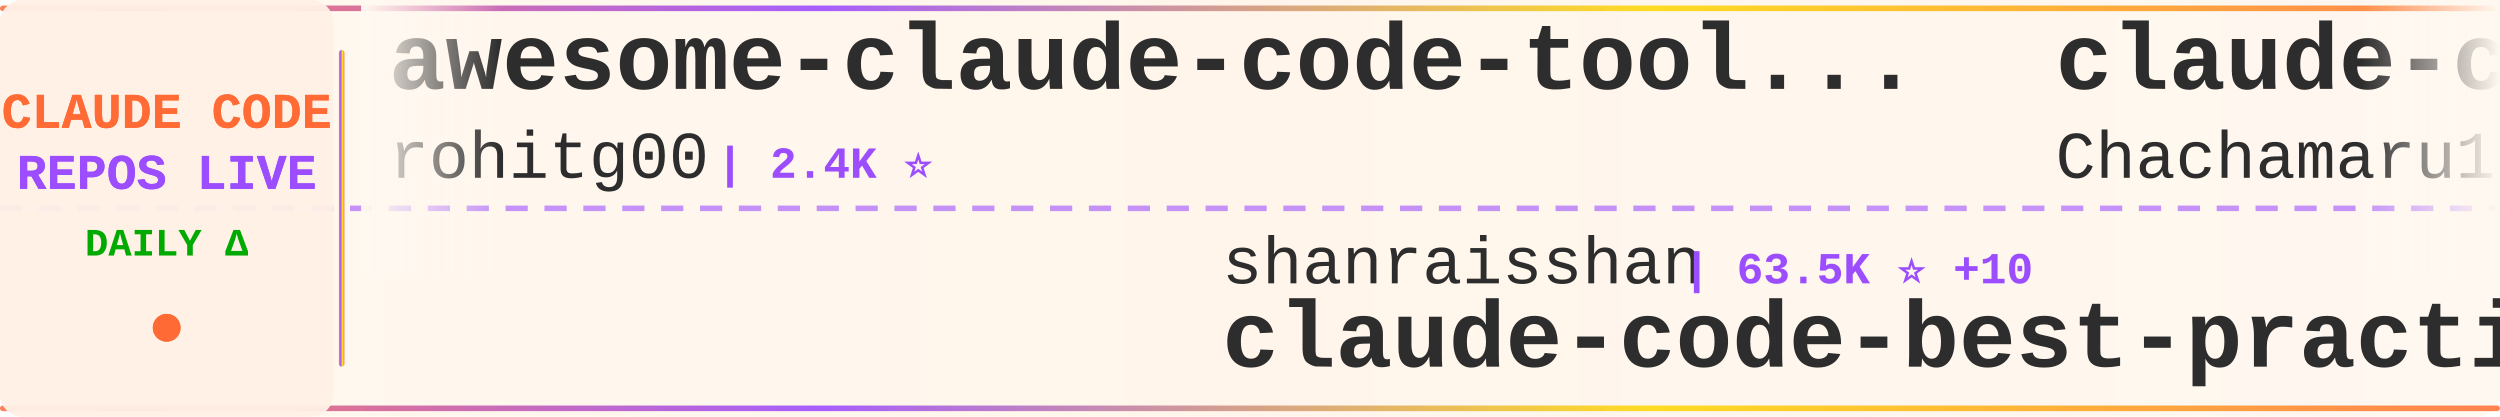
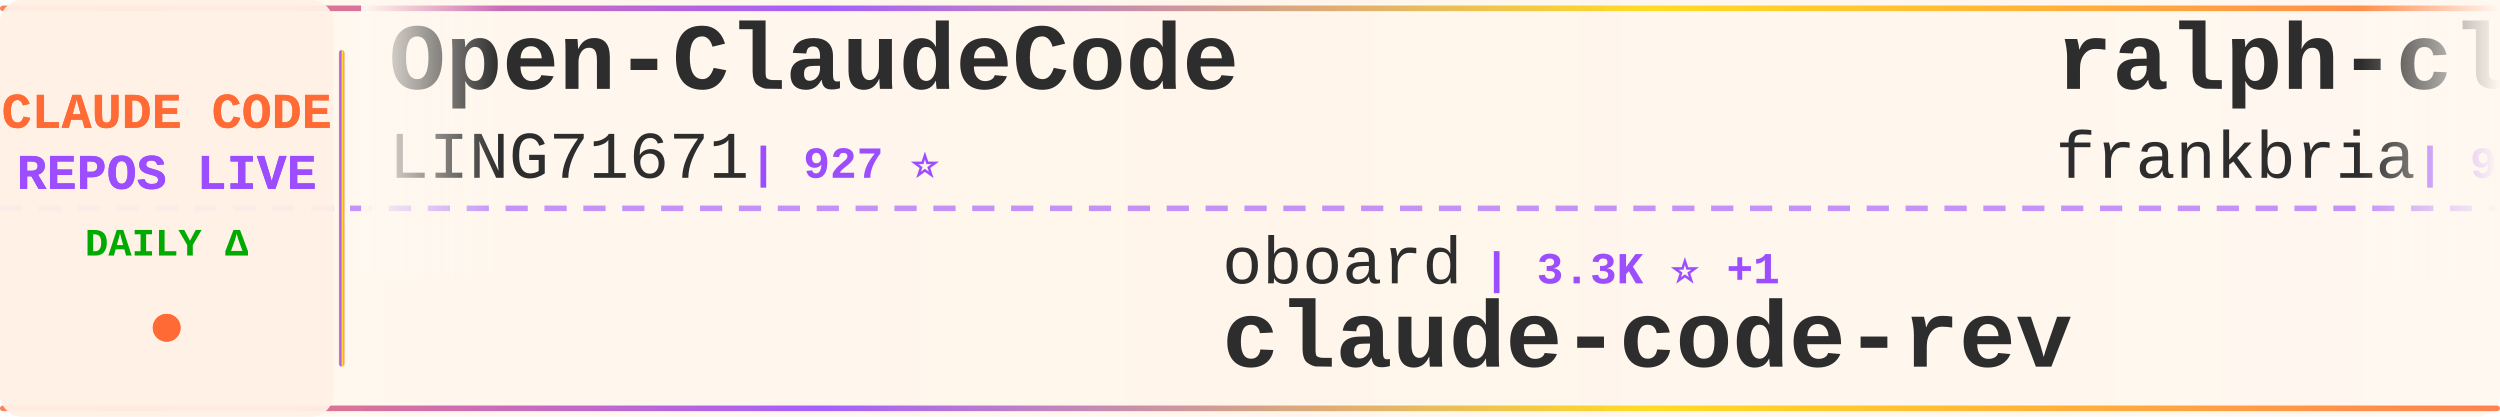
<svg xmlns="http://www.w3.org/2000/svg" width="900" height="150">
  <defs>
    <linearGradient id="tickerBg" x1="0%" y1="0%" x2="100%" y2="0%">
      <stop offset="0%" style="stop-color:#fff8f0;stop-opacity:0.98" />
      <stop offset="50%" style="stop-color:#fff5eb;stop-opacity:1" />
      <stop offset="100%" style="stop-color:#fff8f0;stop-opacity:0.98" />
    </linearGradient>
    <linearGradient id="borderGrad" x1="0%" y1="0%" x2="100%" y2="0%">
      <stop offset="0%" style="stop-color:#FF6B35;stop-opacity:0.85">
        <animate attributeName="stop-opacity" values="0.85;1;0.85" dur="2s" repeatCount="indefinite" />
      </stop>
      <stop offset="33%" style="stop-color:#9C4EFF;stop-opacity:0.9">
        <animate attributeName="stop-opacity" values="0.9;1;0.9" dur="2.2s" repeatCount="indefinite" />
      </stop>
      <stop offset="66%" style="stop-color:#FFD700;stop-opacity:0.85">
        <animate attributeName="stop-opacity" values="0.85;1;0.85" dur="1.8s" repeatCount="indefinite" />
      </stop>
      <stop offset="100%" style="stop-color:#FF6B35;stop-opacity:0.85">
        <animate attributeName="stop-opacity" values="0.85;1;0.85" dur="2s" repeatCount="indefinite" />
      </stop>
    </linearGradient>
    <filter id="textGlow">
      <feGaussianBlur stdDeviation="0.15" result="coloredBlur" />
      <feMerge>
        <feMergeNode in="coloredBlur" />
        <feMergeNode in="SourceGraphic" />
      </feMerge>
    </filter>
    <filter id="metricGlow">
      <feGaussianBlur stdDeviation="0.2" result="coloredBlur" />
      <feMerge>
        <feMergeNode in="coloredBlur" />
        <feMergeNode in="SourceGraphic" />
      </feMerge>
    </filter>
    <linearGradient id="leftFade" x1="0%" y1="0%" x2="100%" y2="0%">
      <stop offset="0%" style="stop-color:#fff8f0;stop-opacity:1" />
      <stop offset="100%" style="stop-color:#fff8f0;stop-opacity:0" />
    </linearGradient>
    <linearGradient id="rightFade" x1="0%" y1="0%" x2="100%" y2="0%">
      <stop offset="0%" style="stop-color:#fff8f0;stop-opacity:0" />
      <stop offset="100%" style="stop-color:#fff8f0;stop-opacity:1" />
    </linearGradient>
  </defs>
  <rect width="900" height="150" fill="url(#tickerBg)" rx="8" />
  <rect x="0" y="2" width="900" height="2" fill="url(#borderGrad)" rx="1" />
  <rect x="0" y="146" width="900" height="2" fill="url(#borderGrad)" rx="1" />
  <line x1="0" y1="75" x2="900" y2="75" stroke="#9C4EFF" stroke-width="2" stroke-dasharray="8 6" opacity="0.6" />
  <rect x="0" y="0" width="120" height="150" fill="#fff0e6" opacity="0.95" rx="8" />
  <text x="60" y="46" font-family="'Courier New', monospace" font-size="18" font-weight="bold" fill="#FF6B35" text-anchor="middle" filter="url(#textGlow)">
    CLAUDE CODE
  </text>
  <text x="60" y="68" font-family="'Courier New', monospace" font-size="18" font-weight="bold" fill="#9C4EFF" text-anchor="middle" filter="url(#textGlow)">
    REPOS LIVE
  </text>
  <text x="60" y="92" font-family="'Courier New', monospace" font-size="14" font-weight="bold" fill="#00aa00" text-anchor="middle">
    DAILY Δ
  </text>
  <circle cx="60" cy="118" r="5" fill="#FF6B35" filter="url(#metricGlow)">
    <animate attributeName="r" values="4;6;4" dur="1.5s" repeatCount="indefinite" />
    <animate attributeName="opacity" values="0.6;1;0.6" dur="1.5s" repeatCount="indefinite" />
  </circle>
  <rect x="122" y="18" width="2" height="114" fill="url(#borderGrad)" rx="1" />
  <clipPath id="tickerClip">
    <rect x="130" y="0" width="770" height="150" />
  </clipPath>
  <g clip-path="url(#tickerClip)">
    <g id="tickerItems">
      <animateTransform attributeName="transform" attributeType="XML" type="translate" from="0 0" to="-3000 0" dur="54s" repeatCount="indefinite" />
      <g transform="translate(0, 0)">
-         <text x="140" y="32" font-family="'Courier New', monospace" font-size="34" font-weight="bold" fill="#2d2d2d">awesome-claude-code-tool...</text>
-         <text x="140" y="64" font-family="'Courier New', monospace" font-size="24" font-weight="normal" fill="#2d2d2d" opacity="1.0">rohitg00</text>
-         <text x="258" y="64" font-family="'Courier New', monospace" font-size="16" font-weight="bold" fill="#9C4EFF"> | 2.4K ⭐</text>
+         <text x="140" y="32" font-family="'Courier New', monospace" font-size="34" font-weight="bold" fill="#2d2d2d">Open-ClaudeCode</text>
+         <text x="140" y="64" font-family="'Courier New', monospace" font-size="24" font-weight="normal" fill="#2d2d2d" opacity="1.0">LING71671</text>
+         <text x="270" y="64" font-family="'Courier New', monospace" font-size="16" font-weight="bold" fill="#9C4EFF"> | 927 ⭐</text>
      </g>
      <g transform="translate(300, 0)">
-         <text x="140" y="102" font-family="'Courier New', monospace" font-size="24" font-weight="normal" fill="#2d2d2d" opacity="1.0">shanraisshan</text>
-         <text x="306" y="102" font-family="'Courier New', monospace" font-size="16" font-weight="bold" fill="#9C4EFF"> | 63.5K ⭐ +10</text>
-         <text x="140" y="132" font-family="'Courier New', monospace" font-size="34" font-weight="bold" fill="#2d2d2d">claude-code-best-practic...</text>
+         <text x="140" y="102" font-family="'Courier New', monospace" font-size="24" font-weight="normal" fill="#2d2d2d" opacity="1.0">oboard</text>
+         <text x="234" y="102" font-family="'Courier New', monospace" font-size="16" font-weight="bold" fill="#9C4EFF"> | 3.3K ⭐ +1</text>
+         <text x="140" y="132" font-family="'Courier New', monospace" font-size="34" font-weight="bold" fill="#2d2d2d">claude-code-rev</text>
      </g>
      <g transform="translate(600, 0)">
-         <text x="140" y="32" font-family="'Courier New', monospace" font-size="34" font-weight="bold" fill="#2d2d2d">claude-code-harness</text>
-         <text x="140" y="64" font-family="'Courier New', monospace" font-size="24" font-weight="normal" fill="#2d2d2d" opacity="1.0">Chachamaru127</text>
-         <text x="318" y="64" font-family="'Courier New', monospace" font-size="16" font-weight="bold" fill="#9C4EFF"> | 3.0K ⭐ +2</text>
+         <text x="140" y="32" font-family="'Courier New', monospace" font-size="34" font-weight="bold" fill="#2d2d2d">ralph-claude-code</text>
+         <text x="140" y="64" font-family="'Courier New', monospace" font-size="24" font-weight="normal" fill="#2d2d2d" opacity="1.0">frankbria</text>
+         <text x="270" y="64" font-family="'Courier New', monospace" font-size="16" font-weight="bold" fill="#9C4EFF"> | 9.6K ⭐ -1</text>
      </g>
      <g transform="translate(900, 0)">
-         <text x="140" y="102" font-family="'Courier New', monospace" font-size="24" font-weight="normal" fill="#2d2d2d" opacity="1.0">AprilNEA</text>
-         <text x="258" y="102" font-family="'Courier New', monospace" font-size="16" font-weight="bold" fill="#9C4EFF"> | 392 ⭐</text>
-         <text x="140" y="132" font-family="'Courier New', monospace" font-size="34" font-weight="bold" fill="#2d2d2d">claude-code-source</text>
+         <text x="140" y="102" font-family="'Courier New', monospace" font-size="24" font-weight="normal" fill="#2d2d2d" opacity="1.0">AICoderTudou</text>
+         <text x="306" y="102" font-family="'Courier New', monospace" font-size="16" font-weight="bold" fill="#9C4EFF"> | 497 ⭐</text>
+         <text x="140" y="132" font-family="'Courier New', monospace" font-size="34" font-weight="bold" fill="#2d2d2d">claude-code-tudou</text>
      </g>
      <g transform="translate(1200, 0)">
-         <text x="140" y="32" font-family="'Courier New', monospace" font-size="34" font-weight="bold" fill="#2d2d2d">claude-code-spec-workflo...</text>
-         <text x="140" y="64" font-family="'Courier New', monospace" font-size="24" font-weight="normal" fill="#2d2d2d" opacity="1.0">Pimzino</text>
-         <text x="246" y="64" font-family="'Courier New', monospace" font-size="16" font-weight="bold" fill="#9C4EFF"> | 3.8K ⭐</text>
+         <text x="140" y="32" font-family="'Courier New', monospace" font-size="34" font-weight="bold" fill="#2d2d2d">andrej-karpathy-skills</text>
+         <text x="140" y="64" font-family="'Courier New', monospace" font-size="24" font-weight="normal" fill="#2d2d2d" opacity="1.0">multica-ai</text>
+         <text x="282" y="64" font-family="'Courier New', monospace" font-size="16" font-weight="bold" fill="#9C4EFF"> | 196.1K ⭐ +44</text>
      </g>
      <g transform="translate(1500, 0)">
-         <text x="140" y="102" font-family="'Courier New', monospace" font-size="24" font-weight="normal" fill="#2d2d2d" opacity="1.0">pedrohcgs</text>
-         <text x="270" y="102" font-family="'Courier New', monospace" font-size="16" font-weight="bold" fill="#9C4EFF"> | 1.4K ⭐</text>
-         <text x="140" y="132" font-family="'Courier New', monospace" font-size="34" font-weight="bold" fill="#2d2d2d">claude-code-my-workflow</text>
+         <text x="140" y="102" font-family="'Courier New', monospace" font-size="24" font-weight="normal" fill="#2d2d2d" opacity="1.0">ponponon</text>
+         <text x="258" y="102" font-family="'Courier New', monospace" font-size="16" font-weight="bold" fill="#9C4EFF"> | 2.3K ⭐ -1</text>
+         <text x="140" y="132" font-family="'Courier New', monospace" font-size="34" font-weight="bold" fill="#2d2d2d">claude_code_src</text>
      </g>
      <g transform="translate(1800, 0)">
-         <text x="140" y="32" font-family="'Courier New', monospace" font-size="34" font-weight="bold" fill="#2d2d2d">claude-code-from-source</text>
-         <text x="140" y="64" font-family="'Courier New', monospace" font-size="24" font-weight="normal" fill="#2d2d2d" opacity="1.0">alejandrobalderas</text>
-         <text x="366" y="64" font-family="'Courier New', monospace" font-size="16" font-weight="bold" fill="#9C4EFF"> | 2.7K ⭐</text>
+         <text x="140" y="32" font-family="'Courier New', monospace" font-size="34" font-weight="bold" fill="#2d2d2d">learn-claude-code</text>
+         <text x="140" y="64" font-family="'Courier New', monospace" font-size="24" font-weight="normal" fill="#2d2d2d" opacity="1.0">shareAI-lab</text>
+         <text x="294" y="64" font-family="'Courier New', monospace" font-size="16" font-weight="bold" fill="#9C4EFF"> | 72.2K ⭐ +10</text>
      </g>
      <g transform="translate(2100, 0)">
-         <text x="140" y="102" font-family="'Courier New', monospace" font-size="24" font-weight="normal" fill="#2d2d2d" opacity="1.0">ykdojo</text>
-         <text x="234" y="102" font-family="'Courier New', monospace" font-size="16" font-weight="bold" fill="#9C4EFF"> | 9.4K ⭐</text>
-         <text x="140" y="132" font-family="'Courier New', monospace" font-size="34" font-weight="bold" fill="#2d2d2d">claude-code-tips</text>
+         <text x="140" y="102" font-family="'Courier New', monospace" font-size="24" font-weight="normal" fill="#2d2d2d" opacity="1.0">musistudio</text>
+         <text x="282" y="102" font-family="'Courier New', monospace" font-size="16" font-weight="bold" fill="#9C4EFF"> | 36.2K ⭐ +4</text>
+         <text x="140" y="132" font-family="'Courier New', monospace" font-size="34" font-weight="bold" fill="#2d2d2d">claude-code-router</text>
      </g>
      <g transform="translate(2400, 0)">
-         <text x="140" y="32" font-family="'Courier New', monospace" font-size="34" font-weight="bold" fill="#2d2d2d">claude-code-rust</text>
-         <text x="140" y="64" font-family="'Courier New', monospace" font-size="24" font-weight="normal" fill="#2d2d2d" opacity="1.0">lorryjovens-hub</text>
-         <text x="342" y="64" font-family="'Courier New', monospace" font-size="16" font-weight="bold" fill="#9C4EFF"> | 1.7K ⭐ -1</text>
+         <text x="140" y="32" font-family="'Courier New', monospace" font-size="34" font-weight="bold" fill="#2d2d2d">claude-code-workflows</text>
+         <text x="140" y="64" font-family="'Courier New', monospace" font-size="24" font-weight="normal" fill="#2d2d2d" opacity="1.0">OneRedOak</text>
+         <text x="270" y="64" font-family="'Courier New', monospace" font-size="16" font-weight="bold" fill="#9C4EFF"> | 3.9K ⭐</text>
      </g>
      <g transform="translate(2700, 0)">
-         <text x="140" y="102" font-family="'Courier New', monospace" font-size="24" font-weight="normal" fill="#2d2d2d" opacity="1.0">https-deeplearning-ai</text>
-         <text x="414" y="102" font-family="'Courier New', monospace" font-size="16" font-weight="bold" fill="#9C4EFF"> | 536 ⭐</text>
-         <text x="140" y="132" font-family="'Courier New', monospace" font-size="34" font-weight="bold" fill="#2d2d2d">sc-claude-code-files</text>
+         <text x="140" y="102" font-family="'Courier New', monospace" font-size="24" font-weight="normal" fill="#2d2d2d" opacity="1.0">Pimzino</text>
+         <text x="246" y="102" font-family="'Courier New', monospace" font-size="16" font-weight="bold" fill="#9C4EFF"> | 3.8K ⭐</text>
+         <text x="140" y="132" font-family="'Courier New', monospace" font-size="34" font-weight="bold" fill="#2d2d2d">claude-code-spec-workflo...</text>
      </g>
      <g transform="translate(3000, 0)">
-         <text x="140" y="32" font-family="'Courier New', monospace" font-size="34" font-weight="bold" fill="#2d2d2d">awesome-claude-code-tool...</text>
-         <text x="140" y="64" font-family="'Courier New', monospace" font-size="24" font-weight="normal" fill="#2d2d2d" opacity="1.0">rohitg00</text>
-         <text x="258" y="64" font-family="'Courier New', monospace" font-size="16" font-weight="bold" fill="#9C4EFF"> | 2.4K ⭐</text>
+         <text x="140" y="32" font-family="'Courier New', monospace" font-size="34" font-weight="bold" fill="#2d2d2d">Open-ClaudeCode</text>
+         <text x="140" y="64" font-family="'Courier New', monospace" font-size="24" font-weight="normal" fill="#2d2d2d" opacity="1.0">LING71671</text>
+         <text x="270" y="64" font-family="'Courier New', monospace" font-size="16" font-weight="bold" fill="#9C4EFF"> | 927 ⭐</text>
      </g>
      <g transform="translate(3300, 0)">
-         <text x="140" y="102" font-family="'Courier New', monospace" font-size="24" font-weight="normal" fill="#2d2d2d" opacity="1.0">shanraisshan</text>
-         <text x="306" y="102" font-family="'Courier New', monospace" font-size="16" font-weight="bold" fill="#9C4EFF"> | 63.5K ⭐ +10</text>
-         <text x="140" y="132" font-family="'Courier New', monospace" font-size="34" font-weight="bold" fill="#2d2d2d">claude-code-best-practic...</text>
+         <text x="140" y="102" font-family="'Courier New', monospace" font-size="24" font-weight="normal" fill="#2d2d2d" opacity="1.0">oboard</text>
+         <text x="234" y="102" font-family="'Courier New', monospace" font-size="16" font-weight="bold" fill="#9C4EFF"> | 3.3K ⭐ +1</text>
+         <text x="140" y="132" font-family="'Courier New', monospace" font-size="34" font-weight="bold" fill="#2d2d2d">claude-code-rev</text>
      </g>
      <g transform="translate(3600, 0)">
-         <text x="140" y="32" font-family="'Courier New', monospace" font-size="34" font-weight="bold" fill="#2d2d2d">claude-code-harness</text>
-         <text x="140" y="64" font-family="'Courier New', monospace" font-size="24" font-weight="normal" fill="#2d2d2d" opacity="1.0">Chachamaru127</text>
-         <text x="318" y="64" font-family="'Courier New', monospace" font-size="16" font-weight="bold" fill="#9C4EFF"> | 3.0K ⭐ +2</text>
+         <text x="140" y="32" font-family="'Courier New', monospace" font-size="34" font-weight="bold" fill="#2d2d2d">ralph-claude-code</text>
+         <text x="140" y="64" font-family="'Courier New', monospace" font-size="24" font-weight="normal" fill="#2d2d2d" opacity="1.0">frankbria</text>
+         <text x="270" y="64" font-family="'Courier New', monospace" font-size="16" font-weight="bold" fill="#9C4EFF"> | 9.6K ⭐ -1</text>
      </g>
      <g transform="translate(3900, 0)">
-         <text x="140" y="102" font-family="'Courier New', monospace" font-size="24" font-weight="normal" fill="#2d2d2d" opacity="1.0">AprilNEA</text>
-         <text x="258" y="102" font-family="'Courier New', monospace" font-size="16" font-weight="bold" fill="#9C4EFF"> | 392 ⭐</text>
-         <text x="140" y="132" font-family="'Courier New', monospace" font-size="34" font-weight="bold" fill="#2d2d2d">claude-code-source</text>
+         <text x="140" y="102" font-family="'Courier New', monospace" font-size="24" font-weight="normal" fill="#2d2d2d" opacity="1.0">AICoderTudou</text>
+         <text x="306" y="102" font-family="'Courier New', monospace" font-size="16" font-weight="bold" fill="#9C4EFF"> | 497 ⭐</text>
+         <text x="140" y="132" font-family="'Courier New', monospace" font-size="34" font-weight="bold" fill="#2d2d2d">claude-code-tudou</text>
      </g>
    </g>
  </g>
  <rect x="130" y="0" width="50" height="100" fill="url(#leftFade)" />
  <rect x="850" y="0" width="50" height="100" fill="url(#rightFade)" />
</svg>
